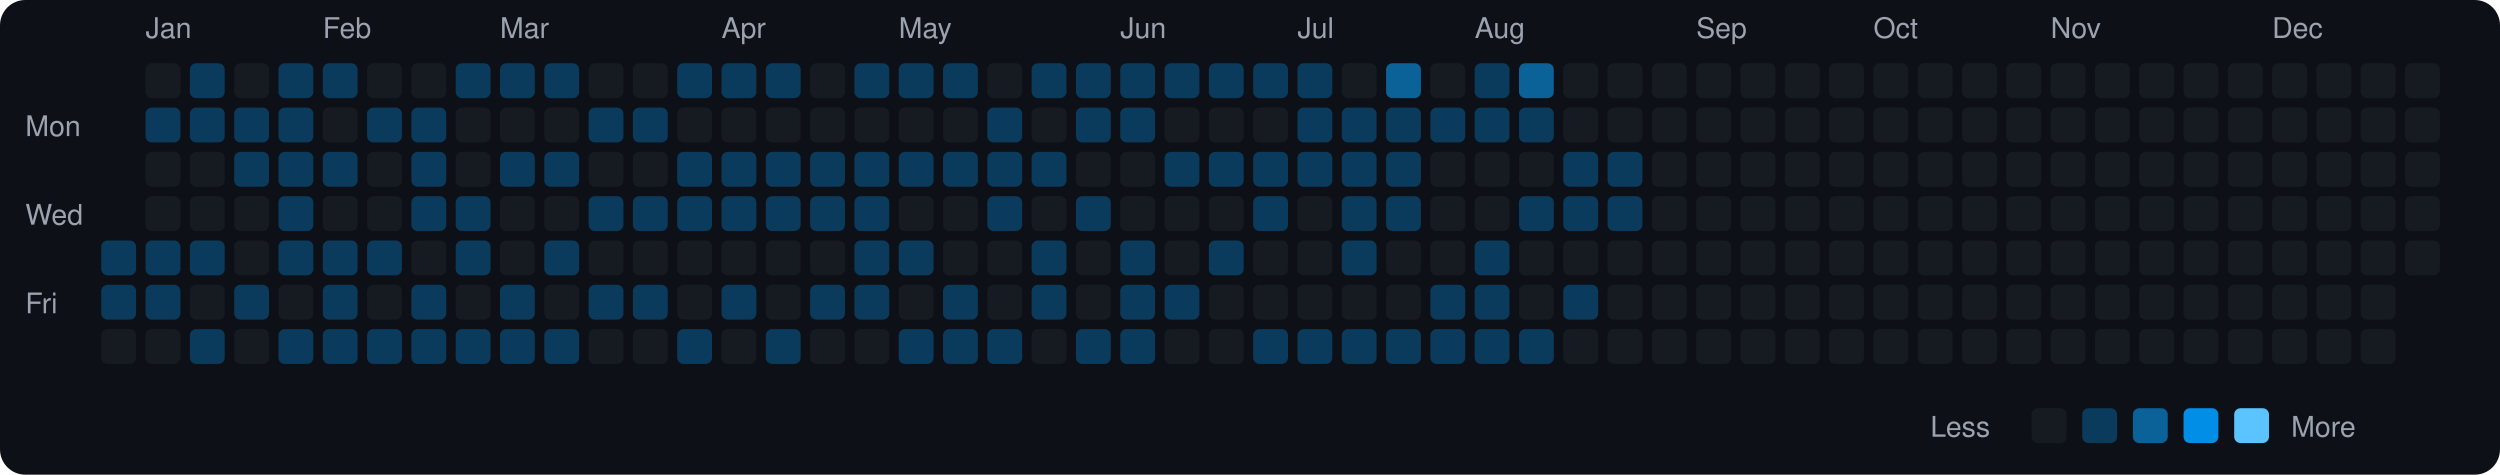
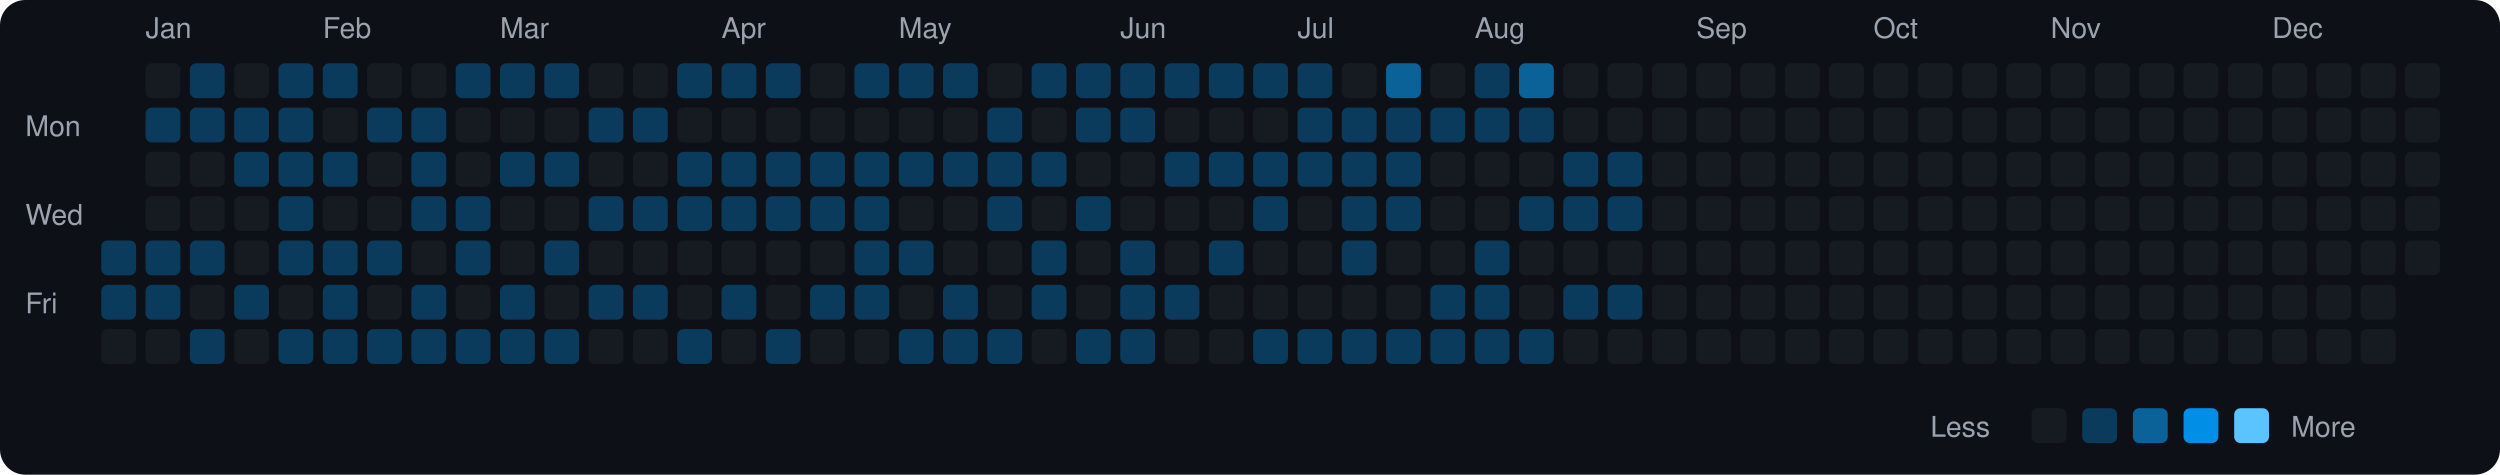
<svg xmlns="http://www.w3.org/2000/svg" viewBox="0 0 790 150" width="790" height="150">
  <rect width="790" height="150" fill="#0d1117" rx="8" ry="8" />
  <text x="8" y="43" fill="#9ca3af" font-size="9" font-family="-apple-system, BlinkMacSystemFont, 'Segoe UI', Helvetica, Arial, sans-serif">Mon</text>
  <text x="8" y="71" fill="#9ca3af" font-size="9" font-family="-apple-system, BlinkMacSystemFont, 'Segoe UI', Helvetica, Arial, sans-serif">Wed</text>
  <text x="8" y="99" fill="#9ca3af" font-size="9" font-family="-apple-system, BlinkMacSystemFont, 'Segoe UI', Helvetica, Arial, sans-serif">Fri</text>
  <rect x="32" y="76" width="11" height="11" rx="2" ry="2" fill="#0b3b5c">
    </rect>
  <rect x="32" y="90" width="11" height="11" rx="2" ry="2" fill="#0b3b5c">
    </rect>
  <rect x="32" y="104" width="11" height="11" rx="2" ry="2" fill="#161b22">
    </rect>
  <text x="46" y="12" fill="#9ca3af" font-size="9" font-family="-apple-system, BlinkMacSystemFont, 'Segoe UI', Helvetica, Arial, sans-serif">Jan</text>
  <rect x="46" y="20" width="11" height="11" rx="2" ry="2" fill="#161b22">
    </rect>
  <rect x="46" y="34" width="11" height="11" rx="2" ry="2" fill="#0b3b5c">
    </rect>
  <rect x="46" y="48" width="11" height="11" rx="2" ry="2" fill="#161b22">
    </rect>
  <rect x="46" y="62" width="11" height="11" rx="2" ry="2" fill="#161b22">
    </rect>
  <rect x="46" y="76" width="11" height="11" rx="2" ry="2" fill="#0b3b5c">
    </rect>
  <rect x="46" y="90" width="11" height="11" rx="2" ry="2" fill="#0b3b5c">
    </rect>
  <rect x="46" y="104" width="11" height="11" rx="2" ry="2" fill="#161b22">
    </rect>
  <rect x="60" y="20" width="11" height="11" rx="2" ry="2" fill="#0b3b5c">
    </rect>
  <rect x="60" y="34" width="11" height="11" rx="2" ry="2" fill="#0b3b5c">
    </rect>
  <rect x="60" y="48" width="11" height="11" rx="2" ry="2" fill="#161b22">
    </rect>
  <rect x="60" y="62" width="11" height="11" rx="2" ry="2" fill="#161b22">
    </rect>
  <rect x="60" y="76" width="11" height="11" rx="2" ry="2" fill="#0b3b5c">
    </rect>
  <rect x="60" y="90" width="11" height="11" rx="2" ry="2" fill="#161b22">
    </rect>
  <rect x="60" y="104" width="11" height="11" rx="2" ry="2" fill="#0b3b5c">
    </rect>
  <rect x="74" y="20" width="11" height="11" rx="2" ry="2" fill="#161b22">
    </rect>
  <rect x="74" y="34" width="11" height="11" rx="2" ry="2" fill="#0b3b5c">
    </rect>
  <rect x="74" y="48" width="11" height="11" rx="2" ry="2" fill="#0b3b5c">
    </rect>
  <rect x="74" y="62" width="11" height="11" rx="2" ry="2" fill="#161b22">
    </rect>
  <rect x="74" y="76" width="11" height="11" rx="2" ry="2" fill="#161b22">
    </rect>
  <rect x="74" y="90" width="11" height="11" rx="2" ry="2" fill="#0b3b5c">
    </rect>
  <rect x="74" y="104" width="11" height="11" rx="2" ry="2" fill="#161b22">
    </rect>
  <rect x="88" y="20" width="11" height="11" rx="2" ry="2" fill="#0b3b5c">
    </rect>
  <rect x="88" y="34" width="11" height="11" rx="2" ry="2" fill="#0b3b5c">
    </rect>
  <rect x="88" y="48" width="11" height="11" rx="2" ry="2" fill="#0b3b5c">
    </rect>
  <rect x="88" y="62" width="11" height="11" rx="2" ry="2" fill="#0b3b5c">
    </rect>
  <rect x="88" y="76" width="11" height="11" rx="2" ry="2" fill="#0b3b5c">
    </rect>
  <rect x="88" y="90" width="11" height="11" rx="2" ry="2" fill="#161b22">
    </rect>
  <rect x="88" y="104" width="11" height="11" rx="2" ry="2" fill="#0b3b5c">
    </rect>
  <text x="102" y="12" fill="#9ca3af" font-size="9" font-family="-apple-system, BlinkMacSystemFont, 'Segoe UI', Helvetica, Arial, sans-serif">Feb</text>
  <rect x="102" y="20" width="11" height="11" rx="2" ry="2" fill="#0b3b5c">
    </rect>
  <rect x="102" y="34" width="11" height="11" rx="2" ry="2" fill="#161b22">
    </rect>
  <rect x="102" y="48" width="11" height="11" rx="2" ry="2" fill="#0b3b5c">
    </rect>
  <rect x="102" y="62" width="11" height="11" rx="2" ry="2" fill="#161b22">
    </rect>
  <rect x="102" y="76" width="11" height="11" rx="2" ry="2" fill="#0b3b5c">
    </rect>
  <rect x="102" y="90" width="11" height="11" rx="2" ry="2" fill="#0b3b5c">
    </rect>
  <rect x="102" y="104" width="11" height="11" rx="2" ry="2" fill="#0b3b5c">
    </rect>
  <rect x="116" y="20" width="11" height="11" rx="2" ry="2" fill="#161b22">
    </rect>
  <rect x="116" y="34" width="11" height="11" rx="2" ry="2" fill="#0b3b5c">
    </rect>
  <rect x="116" y="48" width="11" height="11" rx="2" ry="2" fill="#161b22">
    </rect>
  <rect x="116" y="62" width="11" height="11" rx="2" ry="2" fill="#161b22">
    </rect>
  <rect x="116" y="76" width="11" height="11" rx="2" ry="2" fill="#0b3b5c">
    </rect>
  <rect x="116" y="90" width="11" height="11" rx="2" ry="2" fill="#161b22">
    </rect>
  <rect x="116" y="104" width="11" height="11" rx="2" ry="2" fill="#0b3b5c">
    </rect>
  <rect x="130" y="20" width="11" height="11" rx="2" ry="2" fill="#161b22">
    </rect>
  <rect x="130" y="34" width="11" height="11" rx="2" ry="2" fill="#0b3b5c">
    </rect>
  <rect x="130" y="48" width="11" height="11" rx="2" ry="2" fill="#0b3b5c">
    </rect>
  <rect x="130" y="62" width="11" height="11" rx="2" ry="2" fill="#0b3b5c">
    </rect>
  <rect x="130" y="76" width="11" height="11" rx="2" ry="2" fill="#161b22">
    </rect>
  <rect x="130" y="90" width="11" height="11" rx="2" ry="2" fill="#0b3b5c">
    </rect>
  <rect x="130" y="104" width="11" height="11" rx="2" ry="2" fill="#0b3b5c">
    </rect>
  <rect x="144" y="20" width="11" height="11" rx="2" ry="2" fill="#0b3b5c">
    </rect>
  <rect x="144" y="34" width="11" height="11" rx="2" ry="2" fill="#161b22">
    </rect>
  <rect x="144" y="48" width="11" height="11" rx="2" ry="2" fill="#161b22">
    </rect>
  <rect x="144" y="62" width="11" height="11" rx="2" ry="2" fill="#0b3b5c">
    </rect>
  <rect x="144" y="76" width="11" height="11" rx="2" ry="2" fill="#0b3b5c">
    </rect>
  <rect x="144" y="90" width="11" height="11" rx="2" ry="2" fill="#161b22">
    </rect>
  <rect x="144" y="104" width="11" height="11" rx="2" ry="2" fill="#0b3b5c">
    </rect>
  <text x="158" y="12" fill="#9ca3af" font-size="9" font-family="-apple-system, BlinkMacSystemFont, 'Segoe UI', Helvetica, Arial, sans-serif">Mar</text>
  <rect x="158" y="20" width="11" height="11" rx="2" ry="2" fill="#0b3b5c">
    </rect>
  <rect x="158" y="34" width="11" height="11" rx="2" ry="2" fill="#161b22">
    </rect>
  <rect x="158" y="48" width="11" height="11" rx="2" ry="2" fill="#0b3b5c">
    </rect>
  <rect x="158" y="62" width="11" height="11" rx="2" ry="2" fill="#161b22">
    </rect>
  <rect x="158" y="76" width="11" height="11" rx="2" ry="2" fill="#161b22">
    </rect>
  <rect x="158" y="90" width="11" height="11" rx="2" ry="2" fill="#0b3b5c">
    </rect>
  <rect x="158" y="104" width="11" height="11" rx="2" ry="2" fill="#0b3b5c">
    </rect>
  <rect x="172" y="20" width="11" height="11" rx="2" ry="2" fill="#0b3b5c">
    </rect>
  <rect x="172" y="34" width="11" height="11" rx="2" ry="2" fill="#161b22">
    </rect>
  <rect x="172" y="48" width="11" height="11" rx="2" ry="2" fill="#0b3b5c">
    </rect>
  <rect x="172" y="62" width="11" height="11" rx="2" ry="2" fill="#161b22">
    </rect>
  <rect x="172" y="76" width="11" height="11" rx="2" ry="2" fill="#0b3b5c">
    </rect>
  <rect x="172" y="90" width="11" height="11" rx="2" ry="2" fill="#161b22">
    </rect>
  <rect x="172" y="104" width="11" height="11" rx="2" ry="2" fill="#0b3b5c">
    </rect>
  <rect x="186" y="20" width="11" height="11" rx="2" ry="2" fill="#161b22">
    </rect>
  <rect x="186" y="34" width="11" height="11" rx="2" ry="2" fill="#0b3b5c">
    </rect>
  <rect x="186" y="48" width="11" height="11" rx="2" ry="2" fill="#161b22">
    </rect>
  <rect x="186" y="62" width="11" height="11" rx="2" ry="2" fill="#0b3b5c">
    </rect>
  <rect x="186" y="76" width="11" height="11" rx="2" ry="2" fill="#161b22">
    </rect>
  <rect x="186" y="90" width="11" height="11" rx="2" ry="2" fill="#0b3b5c">
    </rect>
  <rect x="186" y="104" width="11" height="11" rx="2" ry="2" fill="#161b22">
    </rect>
  <rect x="200" y="20" width="11" height="11" rx="2" ry="2" fill="#161b22">
    </rect>
  <rect x="200" y="34" width="11" height="11" rx="2" ry="2" fill="#0b3b5c">
    </rect>
  <rect x="200" y="48" width="11" height="11" rx="2" ry="2" fill="#161b22">
    </rect>
  <rect x="200" y="62" width="11" height="11" rx="2" ry="2" fill="#0b3b5c">
    </rect>
  <rect x="200" y="76" width="11" height="11" rx="2" ry="2" fill="#161b22">
    </rect>
  <rect x="200" y="90" width="11" height="11" rx="2" ry="2" fill="#0b3b5c">
    </rect>
  <rect x="200" y="104" width="11" height="11" rx="2" ry="2" fill="#161b22">
    </rect>
  <rect x="214" y="20" width="11" height="11" rx="2" ry="2" fill="#0b3b5c">
    </rect>
  <rect x="214" y="34" width="11" height="11" rx="2" ry="2" fill="#161b22">
    </rect>
  <rect x="214" y="48" width="11" height="11" rx="2" ry="2" fill="#0b3b5c">
    </rect>
  <rect x="214" y="62" width="11" height="11" rx="2" ry="2" fill="#0b3b5c">
    </rect>
  <rect x="214" y="76" width="11" height="11" rx="2" ry="2" fill="#161b22">
    </rect>
  <rect x="214" y="90" width="11" height="11" rx="2" ry="2" fill="#161b22">
    </rect>
  <rect x="214" y="104" width="11" height="11" rx="2" ry="2" fill="#0b3b5c">
    </rect>
  <text x="228" y="12" fill="#9ca3af" font-size="9" font-family="-apple-system, BlinkMacSystemFont, 'Segoe UI', Helvetica, Arial, sans-serif">Apr</text>
  <rect x="228" y="20" width="11" height="11" rx="2" ry="2" fill="#0b3b5c">
    </rect>
  <rect x="228" y="34" width="11" height="11" rx="2" ry="2" fill="#161b22">
    </rect>
  <rect x="228" y="48" width="11" height="11" rx="2" ry="2" fill="#0b3b5c">
    </rect>
  <rect x="228" y="62" width="11" height="11" rx="2" ry="2" fill="#0b3b5c">
    </rect>
  <rect x="228" y="76" width="11" height="11" rx="2" ry="2" fill="#161b22">
    </rect>
  <rect x="228" y="90" width="11" height="11" rx="2" ry="2" fill="#0b3b5c">
    </rect>
  <rect x="228" y="104" width="11" height="11" rx="2" ry="2" fill="#161b22">
    </rect>
  <rect x="242" y="20" width="11" height="11" rx="2" ry="2" fill="#0b3b5c">
    </rect>
  <rect x="242" y="34" width="11" height="11" rx="2" ry="2" fill="#161b22">
    </rect>
  <rect x="242" y="48" width="11" height="11" rx="2" ry="2" fill="#0b3b5c">
    </rect>
  <rect x="242" y="62" width="11" height="11" rx="2" ry="2" fill="#0b3b5c">
    </rect>
  <rect x="242" y="76" width="11" height="11" rx="2" ry="2" fill="#161b22">
    </rect>
  <rect x="242" y="90" width="11" height="11" rx="2" ry="2" fill="#161b22">
    </rect>
  <rect x="242" y="104" width="11" height="11" rx="2" ry="2" fill="#0b3b5c">
    </rect>
  <rect x="256" y="20" width="11" height="11" rx="2" ry="2" fill="#161b22">
    </rect>
  <rect x="256" y="34" width="11" height="11" rx="2" ry="2" fill="#161b22">
    </rect>
  <rect x="256" y="48" width="11" height="11" rx="2" ry="2" fill="#0b3b5c">
    </rect>
  <rect x="256" y="62" width="11" height="11" rx="2" ry="2" fill="#0b3b5c">
    </rect>
  <rect x="256" y="76" width="11" height="11" rx="2" ry="2" fill="#161b22">
    </rect>
  <rect x="256" y="90" width="11" height="11" rx="2" ry="2" fill="#0b3b5c">
    </rect>
  <rect x="256" y="104" width="11" height="11" rx="2" ry="2" fill="#161b22">
    </rect>
  <rect x="270" y="20" width="11" height="11" rx="2" ry="2" fill="#0b3b5c">
    </rect>
  <rect x="270" y="34" width="11" height="11" rx="2" ry="2" fill="#161b22">
    </rect>
  <rect x="270" y="48" width="11" height="11" rx="2" ry="2" fill="#0b3b5c">
    </rect>
  <rect x="270" y="62" width="11" height="11" rx="2" ry="2" fill="#0b3b5c">
    </rect>
  <rect x="270" y="76" width="11" height="11" rx="2" ry="2" fill="#0b3b5c">
    </rect>
  <rect x="270" y="90" width="11" height="11" rx="2" ry="2" fill="#0b3b5c">
    </rect>
  <rect x="270" y="104" width="11" height="11" rx="2" ry="2" fill="#161b22">
    </rect>
  <text x="284" y="12" fill="#9ca3af" font-size="9" font-family="-apple-system, BlinkMacSystemFont, 'Segoe UI', Helvetica, Arial, sans-serif">May</text>
  <rect x="284" y="20" width="11" height="11" rx="2" ry="2" fill="#0b3b5c">
    </rect>
  <rect x="284" y="34" width="11" height="11" rx="2" ry="2" fill="#161b22">
    </rect>
  <rect x="284" y="48" width="11" height="11" rx="2" ry="2" fill="#0b3b5c">
    </rect>
  <rect x="284" y="62" width="11" height="11" rx="2" ry="2" fill="#161b22">
    </rect>
  <rect x="284" y="76" width="11" height="11" rx="2" ry="2" fill="#0b3b5c">
    </rect>
  <rect x="284" y="90" width="11" height="11" rx="2" ry="2" fill="#161b22">
    </rect>
  <rect x="284" y="104" width="11" height="11" rx="2" ry="2" fill="#0b3b5c">
    </rect>
  <rect x="298" y="20" width="11" height="11" rx="2" ry="2" fill="#0b3b5c">
    </rect>
  <rect x="298" y="34" width="11" height="11" rx="2" ry="2" fill="#161b22">
    </rect>
  <rect x="298" y="48" width="11" height="11" rx="2" ry="2" fill="#0b3b5c">
    </rect>
  <rect x="298" y="62" width="11" height="11" rx="2" ry="2" fill="#161b22">
    </rect>
  <rect x="298" y="76" width="11" height="11" rx="2" ry="2" fill="#161b22">
    </rect>
  <rect x="298" y="90" width="11" height="11" rx="2" ry="2" fill="#0b3b5c">
    </rect>
  <rect x="298" y="104" width="11" height="11" rx="2" ry="2" fill="#0b3b5c">
    </rect>
  <rect x="312" y="20" width="11" height="11" rx="2" ry="2" fill="#161b22">
    </rect>
  <rect x="312" y="34" width="11" height="11" rx="2" ry="2" fill="#0b3b5c">
    </rect>
  <rect x="312" y="48" width="11" height="11" rx="2" ry="2" fill="#0b3b5c">
    </rect>
  <rect x="312" y="62" width="11" height="11" rx="2" ry="2" fill="#0b3b5c">
    </rect>
  <rect x="312" y="76" width="11" height="11" rx="2" ry="2" fill="#161b22">
    </rect>
  <rect x="312" y="90" width="11" height="11" rx="2" ry="2" fill="#161b22">
    </rect>
  <rect x="312" y="104" width="11" height="11" rx="2" ry="2" fill="#0b3b5c">
    </rect>
  <rect x="326" y="20" width="11" height="11" rx="2" ry="2" fill="#0b3b5c">
    </rect>
  <rect x="326" y="34" width="11" height="11" rx="2" ry="2" fill="#161b22">
    </rect>
  <rect x="326" y="48" width="11" height="11" rx="2" ry="2" fill="#0b3b5c">
    </rect>
  <rect x="326" y="62" width="11" height="11" rx="2" ry="2" fill="#161b22">
    </rect>
  <rect x="326" y="76" width="11" height="11" rx="2" ry="2" fill="#0b3b5c">
    </rect>
  <rect x="326" y="90" width="11" height="11" rx="2" ry="2" fill="#0b3b5c">
    </rect>
  <rect x="326" y="104" width="11" height="11" rx="2" ry="2" fill="#161b22">
    </rect>
  <rect x="340" y="20" width="11" height="11" rx="2" ry="2" fill="#0b3b5c">
    </rect>
  <rect x="340" y="34" width="11" height="11" rx="2" ry="2" fill="#0b3b5c">
    </rect>
  <rect x="340" y="48" width="11" height="11" rx="2" ry="2" fill="#161b22">
    </rect>
  <rect x="340" y="62" width="11" height="11" rx="2" ry="2" fill="#0b3b5c">
    </rect>
  <rect x="340" y="76" width="11" height="11" rx="2" ry="2" fill="#161b22">
    </rect>
  <rect x="340" y="90" width="11" height="11" rx="2" ry="2" fill="#161b22">
    </rect>
  <rect x="340" y="104" width="11" height="11" rx="2" ry="2" fill="#0b3b5c">
    </rect>
  <text x="354" y="12" fill="#9ca3af" font-size="9" font-family="-apple-system, BlinkMacSystemFont, 'Segoe UI', Helvetica, Arial, sans-serif">Jun</text>
  <rect x="354" y="20" width="11" height="11" rx="2" ry="2" fill="#0b3b5c">
    </rect>
  <rect x="354" y="34" width="11" height="11" rx="2" ry="2" fill="#0b3b5c">
    </rect>
  <rect x="354" y="48" width="11" height="11" rx="2" ry="2" fill="#161b22">
    </rect>
  <rect x="354" y="62" width="11" height="11" rx="2" ry="2" fill="#161b22">
    </rect>
  <rect x="354" y="76" width="11" height="11" rx="2" ry="2" fill="#0b3b5c">
    </rect>
  <rect x="354" y="90" width="11" height="11" rx="2" ry="2" fill="#0b3b5c">
    </rect>
  <rect x="354" y="104" width="11" height="11" rx="2" ry="2" fill="#0b3b5c">
    </rect>
  <rect x="368" y="20" width="11" height="11" rx="2" ry="2" fill="#0b3b5c">
    </rect>
  <rect x="368" y="34" width="11" height="11" rx="2" ry="2" fill="#161b22">
    </rect>
  <rect x="368" y="48" width="11" height="11" rx="2" ry="2" fill="#0b3b5c">
    </rect>
  <rect x="368" y="62" width="11" height="11" rx="2" ry="2" fill="#161b22">
    </rect>
  <rect x="368" y="76" width="11" height="11" rx="2" ry="2" fill="#161b22">
    </rect>
  <rect x="368" y="90" width="11" height="11" rx="2" ry="2" fill="#0b3b5c">
    </rect>
  <rect x="368" y="104" width="11" height="11" rx="2" ry="2" fill="#161b22">
    </rect>
  <rect x="382" y="20" width="11" height="11" rx="2" ry="2" fill="#0b3b5c">
    </rect>
  <rect x="382" y="34" width="11" height="11" rx="2" ry="2" fill="#161b22">
    </rect>
  <rect x="382" y="48" width="11" height="11" rx="2" ry="2" fill="#0b3b5c">
    </rect>
  <rect x="382" y="62" width="11" height="11" rx="2" ry="2" fill="#161b22">
    </rect>
  <rect x="382" y="76" width="11" height="11" rx="2" ry="2" fill="#0b3b5c">
    </rect>
  <rect x="382" y="90" width="11" height="11" rx="2" ry="2" fill="#161b22">
    </rect>
  <rect x="382" y="104" width="11" height="11" rx="2" ry="2" fill="#161b22">
    </rect>
  <rect x="396" y="20" width="11" height="11" rx="2" ry="2" fill="#0b3b5c">
    </rect>
  <rect x="396" y="34" width="11" height="11" rx="2" ry="2" fill="#161b22">
    </rect>
  <rect x="396" y="48" width="11" height="11" rx="2" ry="2" fill="#0b3b5c">
    </rect>
  <rect x="396" y="62" width="11" height="11" rx="2" ry="2" fill="#0b3b5c">
    </rect>
  <rect x="396" y="76" width="11" height="11" rx="2" ry="2" fill="#161b22">
    </rect>
  <rect x="396" y="90" width="11" height="11" rx="2" ry="2" fill="#161b22">
    </rect>
  <rect x="396" y="104" width="11" height="11" rx="2" ry="2" fill="#0b3b5c">
    </rect>
  <text x="410" y="12" fill="#9ca3af" font-size="9" font-family="-apple-system, BlinkMacSystemFont, 'Segoe UI', Helvetica, Arial, sans-serif">Jul</text>
  <rect x="410" y="20" width="11" height="11" rx="2" ry="2" fill="#0b3b5c">
    </rect>
  <rect x="410" y="34" width="11" height="11" rx="2" ry="2" fill="#0b3b5c">
    </rect>
  <rect x="410" y="48" width="11" height="11" rx="2" ry="2" fill="#0b3b5c">
    </rect>
  <rect x="410" y="62" width="11" height="11" rx="2" ry="2" fill="#161b22">
    </rect>
  <rect x="410" y="76" width="11" height="11" rx="2" ry="2" fill="#161b22">
    </rect>
  <rect x="410" y="90" width="11" height="11" rx="2" ry="2" fill="#161b22">
    </rect>
  <rect x="410" y="104" width="11" height="11" rx="2" ry="2" fill="#0b3b5c">
    </rect>
  <rect x="424" y="20" width="11" height="11" rx="2" ry="2" fill="#161b22">
    </rect>
  <rect x="424" y="34" width="11" height="11" rx="2" ry="2" fill="#0b3b5c">
    </rect>
  <rect x="424" y="48" width="11" height="11" rx="2" ry="2" fill="#0b3b5c">
    </rect>
  <rect x="424" y="62" width="11" height="11" rx="2" ry="2" fill="#0b3b5c">
    </rect>
  <rect x="424" y="76" width="11" height="11" rx="2" ry="2" fill="#0b3b5c">
    </rect>
  <rect x="424" y="90" width="11" height="11" rx="2" ry="2" fill="#161b22">
    </rect>
  <rect x="424" y="104" width="11" height="11" rx="2" ry="2" fill="#0b3b5c">
    </rect>
  <rect x="438" y="20" width="11" height="11" rx="2" ry="2" fill="#0a6299">
    </rect>
  <rect x="438" y="34" width="11" height="11" rx="2" ry="2" fill="#0b3b5c">
    </rect>
  <rect x="438" y="48" width="11" height="11" rx="2" ry="2" fill="#0b3b5c">
    </rect>
  <rect x="438" y="62" width="11" height="11" rx="2" ry="2" fill="#0b3b5c">
    </rect>
  <rect x="438" y="76" width="11" height="11" rx="2" ry="2" fill="#161b22">
    </rect>
  <rect x="438" y="90" width="11" height="11" rx="2" ry="2" fill="#161b22">
    </rect>
  <rect x="438" y="104" width="11" height="11" rx="2" ry="2" fill="#0b3b5c">
    </rect>
  <rect x="452" y="20" width="11" height="11" rx="2" ry="2" fill="#161b22">
    </rect>
  <rect x="452" y="34" width="11" height="11" rx="2" ry="2" fill="#0b3b5c">
    </rect>
  <rect x="452" y="48" width="11" height="11" rx="2" ry="2" fill="#161b22">
    </rect>
  <rect x="452" y="62" width="11" height="11" rx="2" ry="2" fill="#161b22">
    </rect>
  <rect x="452" y="76" width="11" height="11" rx="2" ry="2" fill="#161b22">
    </rect>
  <rect x="452" y="90" width="11" height="11" rx="2" ry="2" fill="#0b3b5c">
    </rect>
  <rect x="452" y="104" width="11" height="11" rx="2" ry="2" fill="#0b3b5c">
    </rect>
  <text x="466" y="12" fill="#9ca3af" font-size="9" font-family="-apple-system, BlinkMacSystemFont, 'Segoe UI', Helvetica, Arial, sans-serif">Aug</text>
  <rect x="466" y="20" width="11" height="11" rx="2" ry="2" fill="#0b3b5c">
    </rect>
  <rect x="466" y="34" width="11" height="11" rx="2" ry="2" fill="#0b3b5c">
    </rect>
  <rect x="466" y="48" width="11" height="11" rx="2" ry="2" fill="#161b22">
    </rect>
  <rect x="466" y="62" width="11" height="11" rx="2" ry="2" fill="#161b22">
    </rect>
  <rect x="466" y="76" width="11" height="11" rx="2" ry="2" fill="#0b3b5c">
    </rect>
  <rect x="466" y="90" width="11" height="11" rx="2" ry="2" fill="#0b3b5c">
    </rect>
  <rect x="466" y="104" width="11" height="11" rx="2" ry="2" fill="#0b3b5c">
    </rect>
  <rect x="480" y="20" width="11" height="11" rx="2" ry="2" fill="#0a6299">
    </rect>
  <rect x="480" y="34" width="11" height="11" rx="2" ry="2" fill="#0b3b5c">
    </rect>
  <rect x="480" y="48" width="11" height="11" rx="2" ry="2" fill="#161b22">
    </rect>
  <rect x="480" y="62" width="11" height="11" rx="2" ry="2" fill="#0b3b5c">
    </rect>
  <rect x="480" y="76" width="11" height="11" rx="2" ry="2" fill="#161b22">
    </rect>
  <rect x="480" y="90" width="11" height="11" rx="2" ry="2" fill="#161b22">
    </rect>
  <rect x="480" y="104" width="11" height="11" rx="2" ry="2" fill="#0b3b5c">
    </rect>
  <rect x="494" y="20" width="11" height="11" rx="2" ry="2" fill="#161b22">
    </rect>
  <rect x="494" y="34" width="11" height="11" rx="2" ry="2" fill="#161b22">
    </rect>
  <rect x="494" y="48" width="11" height="11" rx="2" ry="2" fill="#0b3b5c">
    </rect>
  <rect x="494" y="62" width="11" height="11" rx="2" ry="2" fill="#0b3b5c">
    </rect>
  <rect x="494" y="76" width="11" height="11" rx="2" ry="2" fill="#161b22">
    </rect>
  <rect x="494" y="90" width="11" height="11" rx="2" ry="2" fill="#0b3b5c">
    </rect>
  <rect x="494" y="104" width="11" height="11" rx="2" ry="2" fill="#161b22">
    </rect>
  <rect x="508" y="20" width="11" height="11" rx="2" ry="2" fill="#161b22">
    </rect>
  <rect x="508" y="34" width="11" height="11" rx="2" ry="2" fill="#161b22">
    </rect>
  <rect x="508" y="48" width="11" height="11" rx="2" ry="2" fill="#0b3b5c">
    </rect>
  <rect x="508" y="62" width="11" height="11" rx="2" ry="2" fill="#0b3b5c">
    </rect>
  <rect x="508" y="76" width="11" height="11" rx="2" ry="2" fill="#161b22">
    </rect>
-   <rect x="508" y="90" width="11" height="11" rx="2" ry="2" fill="#161b22">
+   <rect x="508" y="90" width="11" height="11" rx="2" ry="2" fill="#0b3b5c">
    </rect>
  <rect x="508" y="104" width="11" height="11" rx="2" ry="2" fill="#161b22">
    </rect>
  <rect x="522" y="20" width="11" height="11" rx="2" ry="2" fill="#161b22">
    </rect>
  <rect x="522" y="34" width="11" height="11" rx="2" ry="2" fill="#161b22">
    </rect>
  <rect x="522" y="48" width="11" height="11" rx="2" ry="2" fill="#161b22">
    </rect>
  <rect x="522" y="62" width="11" height="11" rx="2" ry="2" fill="#161b22">
    </rect>
  <rect x="522" y="76" width="11" height="11" rx="2" ry="2" fill="#161b22">
    </rect>
  <rect x="522" y="90" width="11" height="11" rx="2" ry="2" fill="#161b22">
    </rect>
  <rect x="522" y="104" width="11" height="11" rx="2" ry="2" fill="#161b22">
    </rect>
  <text x="536" y="12" fill="#9ca3af" font-size="9" font-family="-apple-system, BlinkMacSystemFont, 'Segoe UI', Helvetica, Arial, sans-serif">Sep</text>
  <rect x="536" y="20" width="11" height="11" rx="2" ry="2" fill="#161b22">
    </rect>
  <rect x="536" y="34" width="11" height="11" rx="2" ry="2" fill="#161b22">
    </rect>
  <rect x="536" y="48" width="11" height="11" rx="2" ry="2" fill="#161b22">
    </rect>
  <rect x="536" y="62" width="11" height="11" rx="2" ry="2" fill="#161b22">
    </rect>
  <rect x="536" y="76" width="11" height="11" rx="2" ry="2" fill="#161b22">
    </rect>
  <rect x="536" y="90" width="11" height="11" rx="2" ry="2" fill="#161b22">
    </rect>
  <rect x="536" y="104" width="11" height="11" rx="2" ry="2" fill="#161b22">
    </rect>
  <rect x="550" y="20" width="11" height="11" rx="2" ry="2" fill="#161b22">
    </rect>
  <rect x="550" y="34" width="11" height="11" rx="2" ry="2" fill="#161b22">
    </rect>
  <rect x="550" y="48" width="11" height="11" rx="2" ry="2" fill="#161b22">
    </rect>
  <rect x="550" y="62" width="11" height="11" rx="2" ry="2" fill="#161b22">
    </rect>
  <rect x="550" y="76" width="11" height="11" rx="2" ry="2" fill="#161b22">
    </rect>
  <rect x="550" y="90" width="11" height="11" rx="2" ry="2" fill="#161b22">
    </rect>
  <rect x="550" y="104" width="11" height="11" rx="2" ry="2" fill="#161b22">
    </rect>
  <rect x="564" y="20" width="11" height="11" rx="2" ry="2" fill="#161b22">
    </rect>
  <rect x="564" y="34" width="11" height="11" rx="2" ry="2" fill="#161b22">
    </rect>
  <rect x="564" y="48" width="11" height="11" rx="2" ry="2" fill="#161b22">
    </rect>
  <rect x="564" y="62" width="11" height="11" rx="2" ry="2" fill="#161b22">
    </rect>
  <rect x="564" y="76" width="11" height="11" rx="2" ry="2" fill="#161b22">
    </rect>
  <rect x="564" y="90" width="11" height="11" rx="2" ry="2" fill="#161b22">
    </rect>
  <rect x="564" y="104" width="11" height="11" rx="2" ry="2" fill="#161b22">
    </rect>
  <rect x="578" y="20" width="11" height="11" rx="2" ry="2" fill="#161b22">
    </rect>
  <rect x="578" y="34" width="11" height="11" rx="2" ry="2" fill="#161b22">
    </rect>
  <rect x="578" y="48" width="11" height="11" rx="2" ry="2" fill="#161b22">
    </rect>
  <rect x="578" y="62" width="11" height="11" rx="2" ry="2" fill="#161b22">
    </rect>
  <rect x="578" y="76" width="11" height="11" rx="2" ry="2" fill="#161b22">
    </rect>
  <rect x="578" y="90" width="11" height="11" rx="2" ry="2" fill="#161b22">
    </rect>
  <rect x="578" y="104" width="11" height="11" rx="2" ry="2" fill="#161b22">
    </rect>
  <text x="592" y="12" fill="#9ca3af" font-size="9" font-family="-apple-system, BlinkMacSystemFont, 'Segoe UI', Helvetica, Arial, sans-serif">Oct</text>
  <rect x="592" y="20" width="11" height="11" rx="2" ry="2" fill="#161b22">
    </rect>
  <rect x="592" y="34" width="11" height="11" rx="2" ry="2" fill="#161b22">
    </rect>
  <rect x="592" y="48" width="11" height="11" rx="2" ry="2" fill="#161b22">
    </rect>
  <rect x="592" y="62" width="11" height="11" rx="2" ry="2" fill="#161b22">
    </rect>
  <rect x="592" y="76" width="11" height="11" rx="2" ry="2" fill="#161b22">
    </rect>
  <rect x="592" y="90" width="11" height="11" rx="2" ry="2" fill="#161b22">
    </rect>
  <rect x="592" y="104" width="11" height="11" rx="2" ry="2" fill="#161b22">
    </rect>
  <rect x="606" y="20" width="11" height="11" rx="2" ry="2" fill="#161b22">
    </rect>
  <rect x="606" y="34" width="11" height="11" rx="2" ry="2" fill="#161b22">
    </rect>
  <rect x="606" y="48" width="11" height="11" rx="2" ry="2" fill="#161b22">
    </rect>
  <rect x="606" y="62" width="11" height="11" rx="2" ry="2" fill="#161b22">
    </rect>
  <rect x="606" y="76" width="11" height="11" rx="2" ry="2" fill="#161b22">
    </rect>
  <rect x="606" y="90" width="11" height="11" rx="2" ry="2" fill="#161b22">
    </rect>
  <rect x="606" y="104" width="11" height="11" rx="2" ry="2" fill="#161b22">
    </rect>
  <rect x="620" y="20" width="11" height="11" rx="2" ry="2" fill="#161b22">
    </rect>
  <rect x="620" y="34" width="11" height="11" rx="2" ry="2" fill="#161b22">
    </rect>
  <rect x="620" y="48" width="11" height="11" rx="2" ry="2" fill="#161b22">
    </rect>
  <rect x="620" y="62" width="11" height="11" rx="2" ry="2" fill="#161b22">
    </rect>
  <rect x="620" y="76" width="11" height="11" rx="2" ry="2" fill="#161b22">
    </rect>
  <rect x="620" y="90" width="11" height="11" rx="2" ry="2" fill="#161b22">
    </rect>
  <rect x="620" y="104" width="11" height="11" rx="2" ry="2" fill="#161b22">
    </rect>
  <rect x="634" y="20" width="11" height="11" rx="2" ry="2" fill="#161b22">
    </rect>
  <rect x="634" y="34" width="11" height="11" rx="2" ry="2" fill="#161b22">
    </rect>
  <rect x="634" y="48" width="11" height="11" rx="2" ry="2" fill="#161b22">
    </rect>
  <rect x="634" y="62" width="11" height="11" rx="2" ry="2" fill="#161b22">
    </rect>
  <rect x="634" y="76" width="11" height="11" rx="2" ry="2" fill="#161b22">
    </rect>
  <rect x="634" y="90" width="11" height="11" rx="2" ry="2" fill="#161b22">
    </rect>
  <rect x="634" y="104" width="11" height="11" rx="2" ry="2" fill="#161b22">
    </rect>
  <text x="648" y="12" fill="#9ca3af" font-size="9" font-family="-apple-system, BlinkMacSystemFont, 'Segoe UI', Helvetica, Arial, sans-serif">Nov</text>
  <rect x="648" y="20" width="11" height="11" rx="2" ry="2" fill="#161b22">
    </rect>
  <rect x="648" y="34" width="11" height="11" rx="2" ry="2" fill="#161b22">
    </rect>
  <rect x="648" y="48" width="11" height="11" rx="2" ry="2" fill="#161b22">
    </rect>
  <rect x="648" y="62" width="11" height="11" rx="2" ry="2" fill="#161b22">
    </rect>
  <rect x="648" y="76" width="11" height="11" rx="2" ry="2" fill="#161b22">
    </rect>
  <rect x="648" y="90" width="11" height="11" rx="2" ry="2" fill="#161b22">
    </rect>
  <rect x="648" y="104" width="11" height="11" rx="2" ry="2" fill="#161b22">
    </rect>
  <rect x="662" y="20" width="11" height="11" rx="2" ry="2" fill="#161b22">
    </rect>
  <rect x="662" y="34" width="11" height="11" rx="2" ry="2" fill="#161b22">
    </rect>
  <rect x="662" y="48" width="11" height="11" rx="2" ry="2" fill="#161b22">
    </rect>
  <rect x="662" y="62" width="11" height="11" rx="2" ry="2" fill="#161b22">
    </rect>
  <rect x="662" y="76" width="11" height="11" rx="2" ry="2" fill="#161b22">
    </rect>
  <rect x="662" y="90" width="11" height="11" rx="2" ry="2" fill="#161b22">
    </rect>
  <rect x="662" y="104" width="11" height="11" rx="2" ry="2" fill="#161b22">
    </rect>
  <rect x="676" y="20" width="11" height="11" rx="2" ry="2" fill="#161b22">
    </rect>
  <rect x="676" y="34" width="11" height="11" rx="2" ry="2" fill="#161b22">
    </rect>
  <rect x="676" y="48" width="11" height="11" rx="2" ry="2" fill="#161b22">
    </rect>
  <rect x="676" y="62" width="11" height="11" rx="2" ry="2" fill="#161b22">
    </rect>
  <rect x="676" y="76" width="11" height="11" rx="2" ry="2" fill="#161b22">
    </rect>
  <rect x="676" y="90" width="11" height="11" rx="2" ry="2" fill="#161b22">
    </rect>
  <rect x="676" y="104" width="11" height="11" rx="2" ry="2" fill="#161b22">
    </rect>
  <rect x="690" y="20" width="11" height="11" rx="2" ry="2" fill="#161b22">
    </rect>
  <rect x="690" y="34" width="11" height="11" rx="2" ry="2" fill="#161b22">
    </rect>
  <rect x="690" y="48" width="11" height="11" rx="2" ry="2" fill="#161b22">
    </rect>
  <rect x="690" y="62" width="11" height="11" rx="2" ry="2" fill="#161b22">
    </rect>
  <rect x="690" y="76" width="11" height="11" rx="2" ry="2" fill="#161b22">
    </rect>
  <rect x="690" y="90" width="11" height="11" rx="2" ry="2" fill="#161b22">
    </rect>
  <rect x="690" y="104" width="11" height="11" rx="2" ry="2" fill="#161b22">
    </rect>
  <rect x="704" y="20" width="11" height="11" rx="2" ry="2" fill="#161b22">
    </rect>
  <rect x="704" y="34" width="11" height="11" rx="2" ry="2" fill="#161b22">
    </rect>
  <rect x="704" y="48" width="11" height="11" rx="2" ry="2" fill="#161b22">
    </rect>
  <rect x="704" y="62" width="11" height="11" rx="2" ry="2" fill="#161b22">
    </rect>
  <rect x="704" y="76" width="11" height="11" rx="2" ry="2" fill="#161b22">
    </rect>
  <rect x="704" y="90" width="11" height="11" rx="2" ry="2" fill="#161b22">
    </rect>
  <rect x="704" y="104" width="11" height="11" rx="2" ry="2" fill="#161b22">
    </rect>
  <text x="718" y="12" fill="#9ca3af" font-size="9" font-family="-apple-system, BlinkMacSystemFont, 'Segoe UI', Helvetica, Arial, sans-serif">Dec</text>
  <rect x="718" y="20" width="11" height="11" rx="2" ry="2" fill="#161b22">
    </rect>
  <rect x="718" y="34" width="11" height="11" rx="2" ry="2" fill="#161b22">
    </rect>
  <rect x="718" y="48" width="11" height="11" rx="2" ry="2" fill="#161b22">
    </rect>
  <rect x="718" y="62" width="11" height="11" rx="2" ry="2" fill="#161b22">
    </rect>
  <rect x="718" y="76" width="11" height="11" rx="2" ry="2" fill="#161b22">
    </rect>
  <rect x="718" y="90" width="11" height="11" rx="2" ry="2" fill="#161b22">
    </rect>
  <rect x="718" y="104" width="11" height="11" rx="2" ry="2" fill="#161b22">
    </rect>
  <rect x="732" y="20" width="11" height="11" rx="2" ry="2" fill="#161b22">
    </rect>
  <rect x="732" y="34" width="11" height="11" rx="2" ry="2" fill="#161b22">
    </rect>
  <rect x="732" y="48" width="11" height="11" rx="2" ry="2" fill="#161b22">
    </rect>
  <rect x="732" y="62" width="11" height="11" rx="2" ry="2" fill="#161b22">
    </rect>
  <rect x="732" y="76" width="11" height="11" rx="2" ry="2" fill="#161b22">
    </rect>
  <rect x="732" y="90" width="11" height="11" rx="2" ry="2" fill="#161b22">
    </rect>
  <rect x="732" y="104" width="11" height="11" rx="2" ry="2" fill="#161b22">
    </rect>
  <rect x="746" y="20" width="11" height="11" rx="2" ry="2" fill="#161b22">
    </rect>
  <rect x="746" y="34" width="11" height="11" rx="2" ry="2" fill="#161b22">
    </rect>
  <rect x="746" y="48" width="11" height="11" rx="2" ry="2" fill="#161b22">
    </rect>
  <rect x="746" y="62" width="11" height="11" rx="2" ry="2" fill="#161b22">
    </rect>
  <rect x="746" y="76" width="11" height="11" rx="2" ry="2" fill="#161b22">
    </rect>
  <rect x="746" y="90" width="11" height="11" rx="2" ry="2" fill="#161b22">
    </rect>
  <rect x="746" y="104" width="11" height="11" rx="2" ry="2" fill="#161b22">
    </rect>
  <rect x="760" y="20" width="11" height="11" rx="2" ry="2" fill="#161b22">
    </rect>
  <rect x="760" y="34" width="11" height="11" rx="2" ry="2" fill="#161b22">
    </rect>
  <rect x="760" y="48" width="11" height="11" rx="2" ry="2" fill="#161b22">
    </rect>
  <rect x="760" y="62" width="11" height="11" rx="2" ry="2" fill="#161b22">
    </rect>
  <rect x="760" y="76" width="11" height="11" rx="2" ry="2" fill="#161b22">
    </rect>
  <text x="610" y="138" fill="#9ca3af" font-size="9" font-family="-apple-system, BlinkMacSystemFont, 'Segoe UI', Helvetica, Arial, sans-serif">Less</text>
  <rect x="642" y="129" width="11" height="11" rx="2" ry="2" fill="#161b22" />
  <rect x="658" y="129" width="11" height="11" rx="2" ry="2" fill="#0b3b5c" />
  <rect x="674" y="129" width="11" height="11" rx="2" ry="2" fill="#0a6299" />
  <rect x="690" y="129" width="11" height="11" rx="2" ry="2" fill="#008ee6" />
  <rect x="706" y="129" width="11" height="11" rx="2" ry="2" fill="#5bc4ff" />
  <text x="724" y="138" fill="#9ca3af" font-size="9" font-family="-apple-system, BlinkMacSystemFont, 'Segoe UI', Helvetica, Arial, sans-serif">More</text>
</svg>
